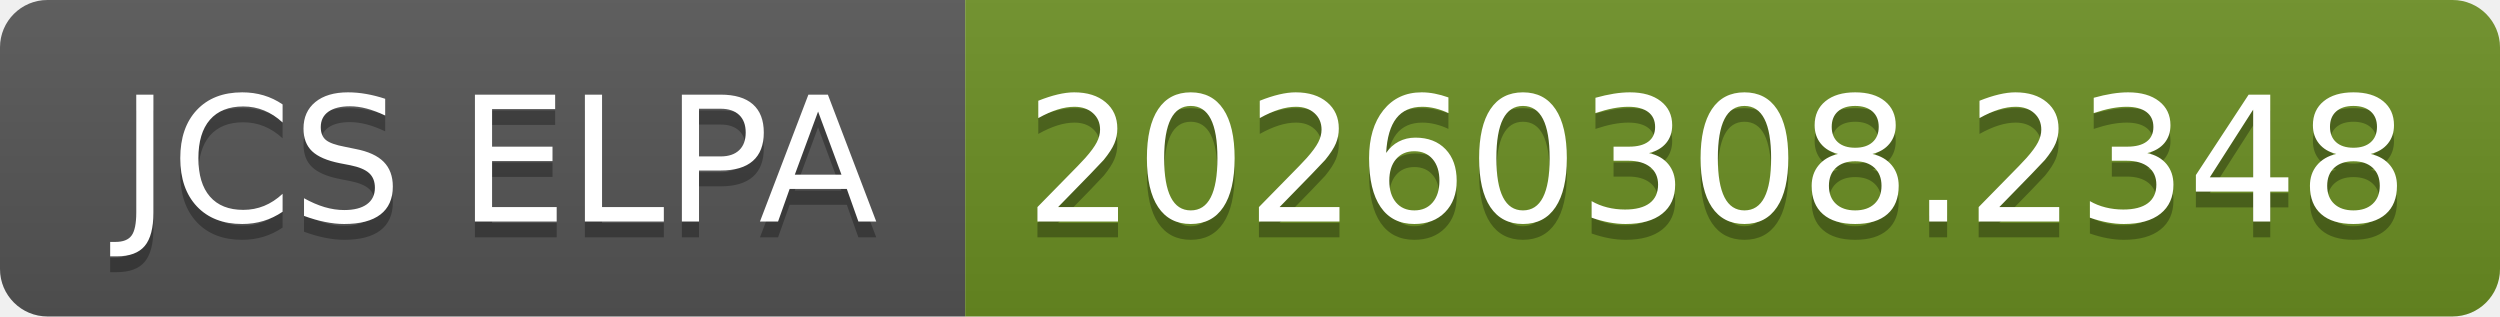
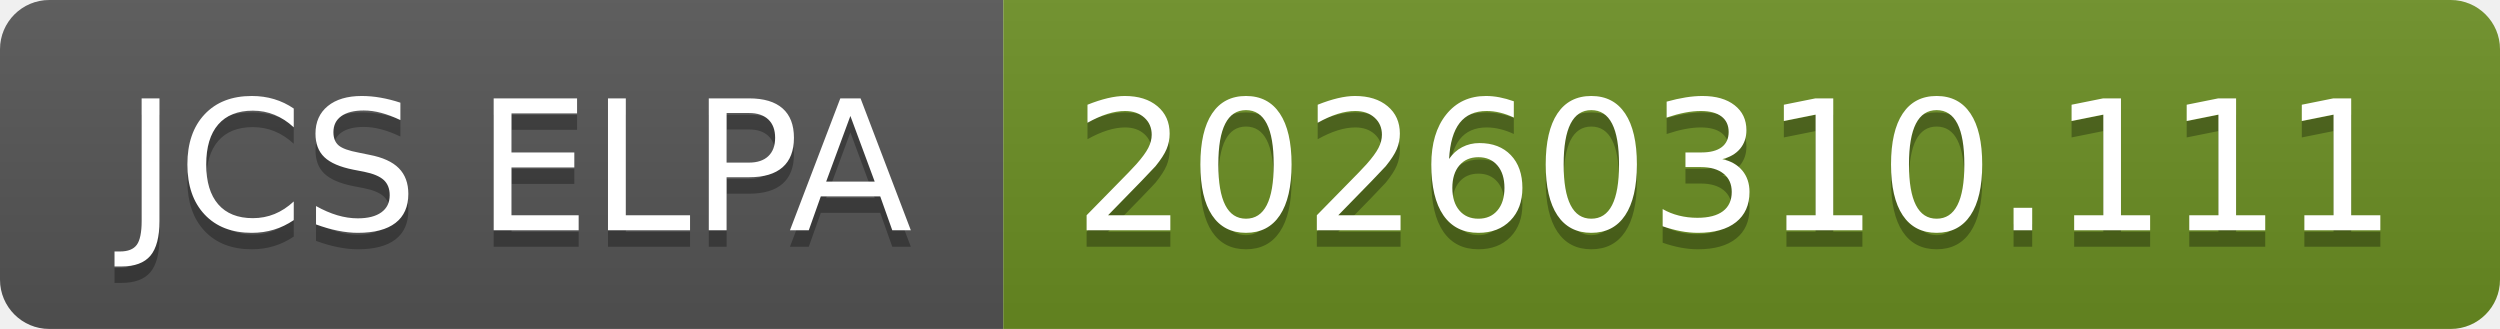
- <svg xmlns="http://www.w3.org/2000/svg" width="158" height="20" role="img" aria-label="JCS ELPA: 20260308.2348">
+ <svg xmlns="http://www.w3.org/2000/svg" width="152" height="20" role="img" aria-label="JCS ELPA: 20260310.111">
  <linearGradient id="s" x2="0" y2="100%">
    <stop offset="0" stop-color="#bbb" stop-opacity=".1" />
    <stop offset="1" stop-opacity=".1" />
  </linearGradient>
  <clipPath id="r">
-     <rect width="158" height="20" rx="3" fill="#fff" />
+     <rect width="152" height="20" rx="3" fill="#fff" />
  </clipPath>
  <g clip-path="url(#r)">
    <rect width="61" height="20" fill="#555" />
-     <rect x="61" width="97" height="20" fill="#6b8e23" />
-     <rect width="158" height="20" fill="url(#s)" />
+     <rect x="61" width="91" height="20" fill="#6b8e23" />
+     <rect width="152" height="20" fill="url(#s)" />
  </g>
  <g fill="#fff" text-anchor="middle" font-family="Verdana,Geneva,DejaVu Sans,sans-serif" text-rendering="geometricPrecision" font-size="110">
    <text aria-hidden="true" x="315" y="150" fill="#010101" fill-opacity=".3" transform="scale(.1)" textLength="510">JCS ELPA</text>
    <text x="315" y="140" transform="scale(.1)" fill="#fff" textLength="510">JCS ELPA</text>
-     <text aria-hidden="true" x="1085" y="150" fill="#010101" fill-opacity=".3" transform="scale(.1)" textLength="870">20260308.2348</text>
-     <text x="1085" y="140" transform="scale(.1)" fill="#fff" textLength="870">20260308.2348</text>
+     <text aria-hidden="true" x="1055" y="150" fill="#010101" fill-opacity=".3" transform="scale(.1)" textLength="810">20260310.111</text>
+     <text x="1055" y="140" transform="scale(.1)" fill="#fff" textLength="810">20260310.111</text>
  </g>
</svg>
